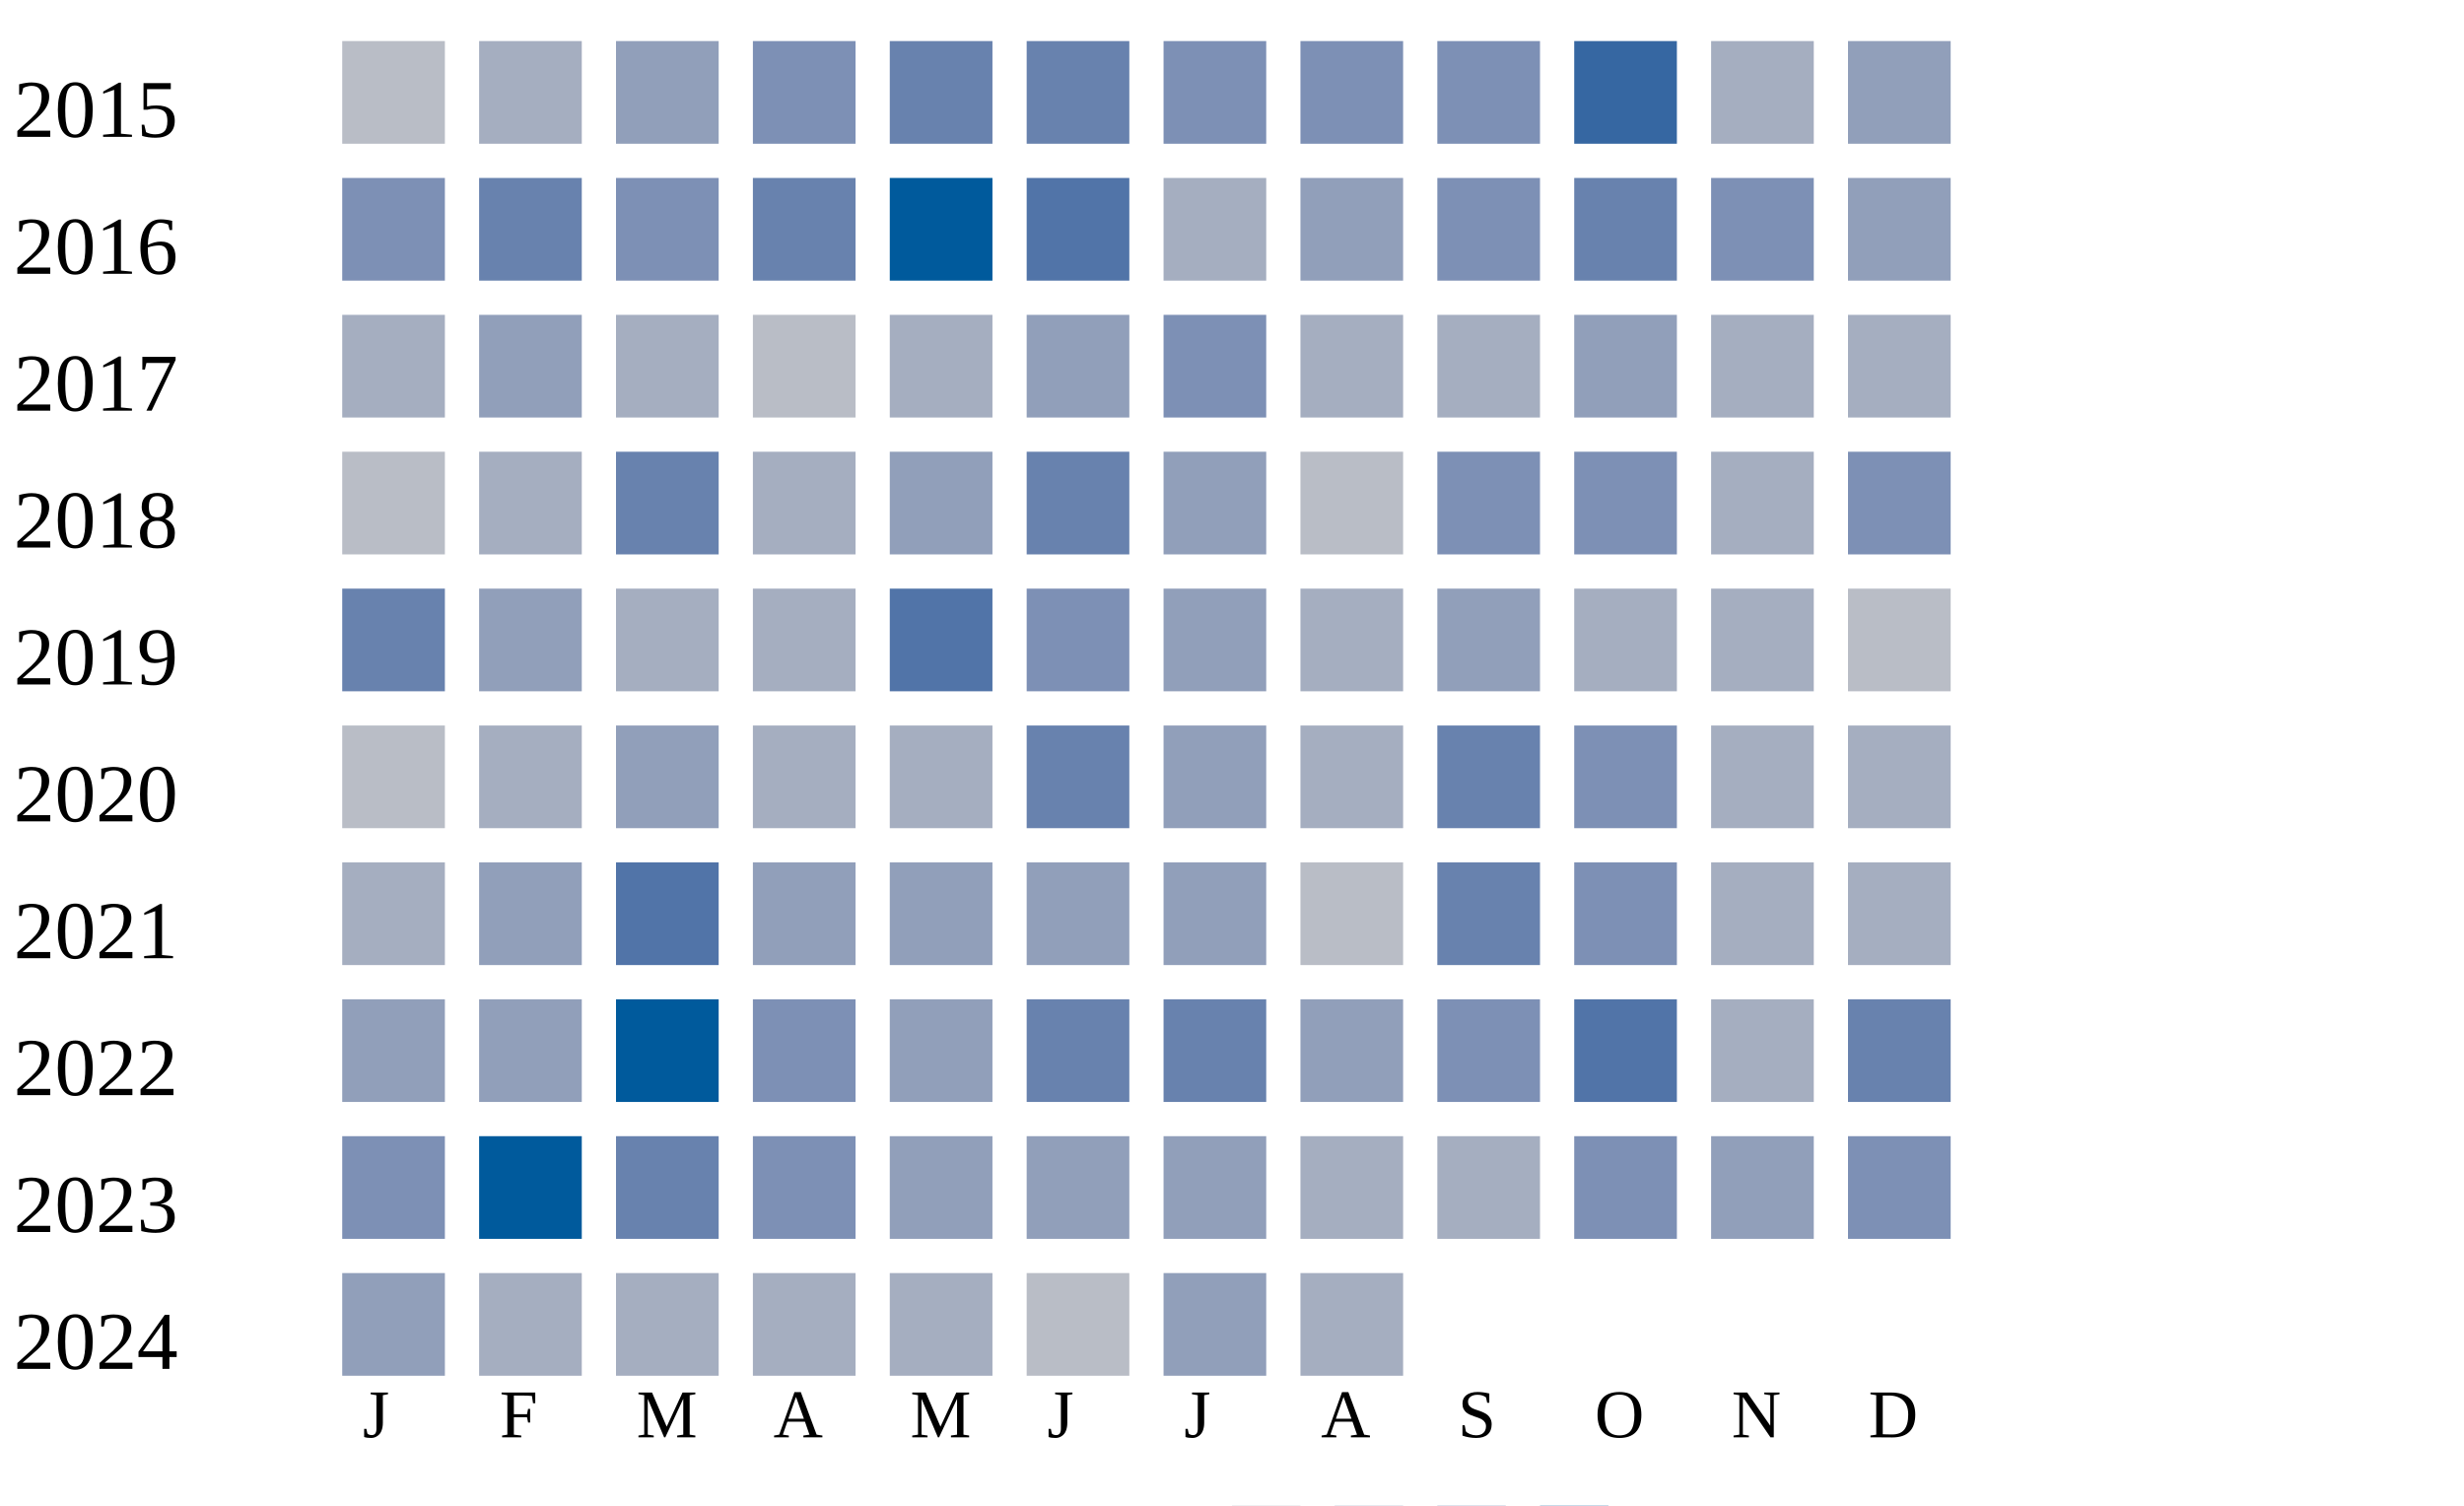
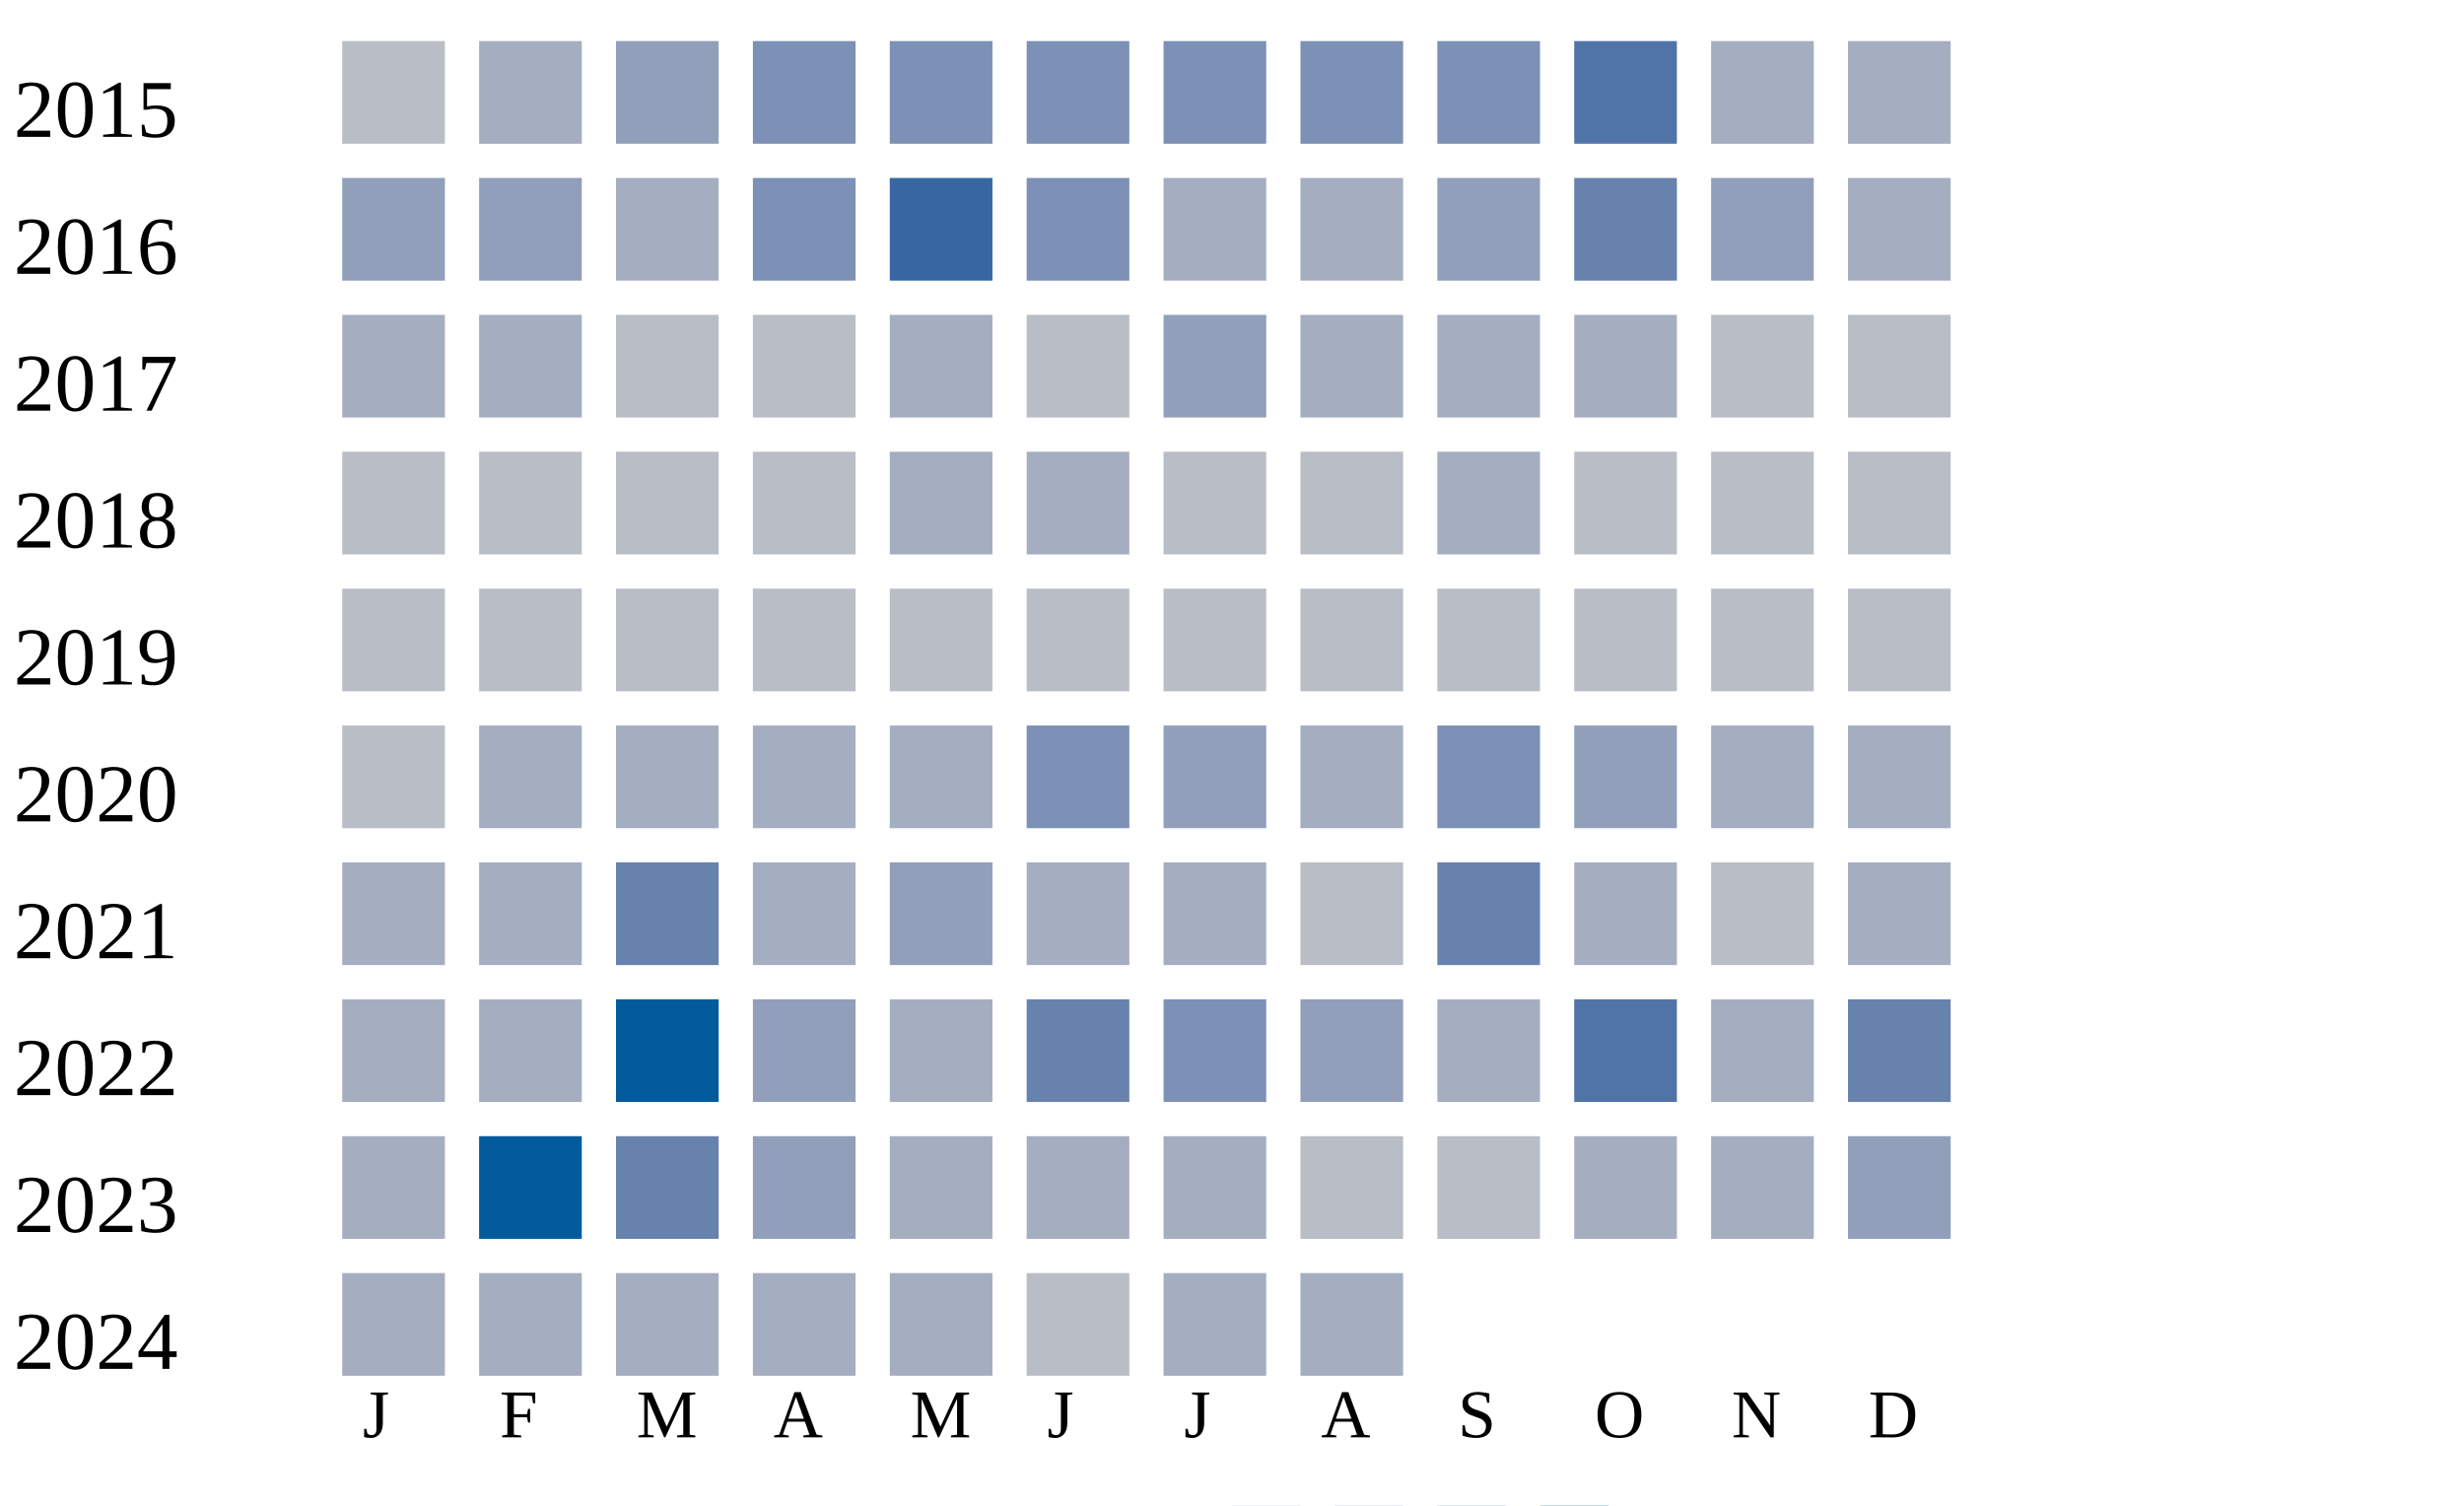
<svg xmlns="http://www.w3.org/2000/svg" width="360" height="220">
  <g transform="translate(0 0)">
    <text x="2" y="20">2015</text>
    <rect x="50" y="6" width="15" height="15" fill="#b9bdc6" />
    <rect x="70" y="6" width="15" height="15" fill="#a5aec0" />
    <rect x="90" y="6" width="15" height="15" fill="#919fba" />
    <rect x="110" y="6" width="15" height="15" fill="#7d90b5" />
-     <rect x="130" y="6" width="15" height="15" fill="#6882ae" />
-     <rect x="150" y="6" width="15" height="15" fill="#6882ae" />
+     <rect x="130" y="6" width="15" height="15" fill="#7d90b5" />
+     <rect x="150" y="6" width="15" height="15" fill="#7d90b5" />
    <rect x="170" y="6" width="15" height="15" fill="#7d90b5" />
    <rect x="190" y="6" width="15" height="15" fill="#7d90b5" />
    <rect x="210" y="6" width="15" height="15" fill="#7d90b5" />
-     <rect x="230" y="6" width="15" height="15" fill="#3667a2" />
+     <rect x="230" y="6" width="15" height="15" fill="#5174a8" />
    <rect x="250" y="6" width="15" height="15" fill="#a5aec0" />
-     <rect x="270" y="6" width="15" height="15" fill="#919fba" />
+     <rect x="270" y="6" width="15" height="15" fill="#a5aec0" />
  </g>
  <g transform="translate(0 20)">
    <text x="2" y="20">2016</text>
-     <rect x="50" y="6" width="15" height="15" fill="#7d90b5" />
-     <rect x="70" y="6" width="15" height="15" fill="#6882ae" />
-     <rect x="90" y="6" width="15" height="15" fill="#7d90b5" />
-     <rect x="110" y="6" width="15" height="15" fill="#6882ae" />
-     <rect x="130" y="6" width="15" height="15" fill="#005a9c" />
-     <rect x="150" y="6" width="15" height="15" fill="#5174a8" />
+     <rect x="50" y="6" width="15" height="15" fill="#919fba" />
+     <rect x="70" y="6" width="15" height="15" fill="#919fba" />
+     <rect x="90" y="6" width="15" height="15" fill="#a5aec0" />
+     <rect x="110" y="6" width="15" height="15" fill="#7d90b5" />
+     <rect x="130" y="6" width="15" height="15" fill="#3667a2" />
+     <rect x="150" y="6" width="15" height="15" fill="#7d90b5" />
    <rect x="170" y="6" width="15" height="15" fill="#a5aec0" />
-     <rect x="190" y="6" width="15" height="15" fill="#919fba" />
-     <rect x="210" y="6" width="15" height="15" fill="#7d90b5" />
+     <rect x="190" y="6" width="15" height="15" fill="#a5aec0" />
+     <rect x="210" y="6" width="15" height="15" fill="#919fba" />
    <rect x="230" y="6" width="15" height="15" fill="#6882ae" />
-     <rect x="250" y="6" width="15" height="15" fill="#7d90b5" />
-     <rect x="270" y="6" width="15" height="15" fill="#919fba" />
+     <rect x="250" y="6" width="15" height="15" fill="#919fba" />
+     <rect x="270" y="6" width="15" height="15" fill="#a5aec0" />
  </g>
  <g transform="translate(0 40)">
    <text x="2" y="20">2017</text>
    <rect x="50" y="6" width="15" height="15" fill="#a5aec0" />
-     <rect x="70" y="6" width="15" height="15" fill="#919fba" />
-     <rect x="90" y="6" width="15" height="15" fill="#a5aec0" />
+     <rect x="70" y="6" width="15" height="15" fill="#a5aec0" />
+     <rect x="90" y="6" width="15" height="15" fill="#b9bdc6" />
    <rect x="110" y="6" width="15" height="15" fill="#b9bdc6" />
    <rect x="130" y="6" width="15" height="15" fill="#a5aec0" />
-     <rect x="150" y="6" width="15" height="15" fill="#919fba" />
-     <rect x="170" y="6" width="15" height="15" fill="#7d90b5" />
+     <rect x="150" y="6" width="15" height="15" fill="#b9bdc6" />
+     <rect x="170" y="6" width="15" height="15" fill="#919fba" />
    <rect x="190" y="6" width="15" height="15" fill="#a5aec0" />
    <rect x="210" y="6" width="15" height="15" fill="#a5aec0" />
-     <rect x="230" y="6" width="15" height="15" fill="#919fba" />
-     <rect x="250" y="6" width="15" height="15" fill="#a5aec0" />
-     <rect x="270" y="6" width="15" height="15" fill="#a5aec0" />
+     <rect x="230" y="6" width="15" height="15" fill="#a5aec0" />
+     <rect x="250" y="6" width="15" height="15" fill="#b9bdc6" />
+     <rect x="270" y="6" width="15" height="15" fill="#b9bdc6" />
  </g>
  <g transform="translate(0 60)">
    <text x="2" y="20">2018</text>
    <rect x="50" y="6" width="15" height="15" fill="#b9bdc6" />
-     <rect x="70" y="6" width="15" height="15" fill="#a5aec0" />
-     <rect x="90" y="6" width="15" height="15" fill="#6882ae" />
-     <rect x="110" y="6" width="15" height="15" fill="#a5aec0" />
-     <rect x="130" y="6" width="15" height="15" fill="#919fba" />
-     <rect x="150" y="6" width="15" height="15" fill="#6882ae" />
-     <rect x="170" y="6" width="15" height="15" fill="#919fba" />
+     <rect x="70" y="6" width="15" height="15" fill="#b9bdc6" />
+     <rect x="90" y="6" width="15" height="15" fill="#b9bdc6" />
+     <rect x="110" y="6" width="15" height="15" fill="#b9bdc6" />
+     <rect x="130" y="6" width="15" height="15" fill="#a5aec0" />
+     <rect x="150" y="6" width="15" height="15" fill="#a5aec0" />
+     <rect x="170" y="6" width="15" height="15" fill="#b9bdc6" />
    <rect x="190" y="6" width="15" height="15" fill="#b9bdc6" />
-     <rect x="210" y="6" width="15" height="15" fill="#7d90b5" />
-     <rect x="230" y="6" width="15" height="15" fill="#7d90b5" />
-     <rect x="250" y="6" width="15" height="15" fill="#a5aec0" />
-     <rect x="270" y="6" width="15" height="15" fill="#7d90b5" />
+     <rect x="210" y="6" width="15" height="15" fill="#a5aec0" />
+     <rect x="230" y="6" width="15" height="15" fill="#b9bdc6" />
+     <rect x="250" y="6" width="15" height="15" fill="#b9bdc6" />
+     <rect x="270" y="6" width="15" height="15" fill="#b9bdc6" />
  </g>
  <g transform="translate(0 80)">
    <text x="2" y="20">2019</text>
-     <rect x="50" y="6" width="15" height="15" fill="#6882ae" />
-     <rect x="70" y="6" width="15" height="15" fill="#919fba" />
-     <rect x="90" y="6" width="15" height="15" fill="#a5aec0" />
-     <rect x="110" y="6" width="15" height="15" fill="#a5aec0" />
-     <rect x="130" y="6" width="15" height="15" fill="#5174a8" />
-     <rect x="150" y="6" width="15" height="15" fill="#7d90b5" />
-     <rect x="170" y="6" width="15" height="15" fill="#919fba" />
-     <rect x="190" y="6" width="15" height="15" fill="#a5aec0" />
-     <rect x="210" y="6" width="15" height="15" fill="#919fba" />
-     <rect x="230" y="6" width="15" height="15" fill="#a5aec0" />
-     <rect x="250" y="6" width="15" height="15" fill="#a5aec0" />
+     <rect x="50" y="6" width="15" height="15" fill="#b9bdc6" />
+     <rect x="70" y="6" width="15" height="15" fill="#b9bdc6" />
+     <rect x="90" y="6" width="15" height="15" fill="#b9bdc6" />
+     <rect x="110" y="6" width="15" height="15" fill="#b9bdc6" />
+     <rect x="130" y="6" width="15" height="15" fill="#b9bdc6" />
+     <rect x="150" y="6" width="15" height="15" fill="#b9bdc6" />
+     <rect x="170" y="6" width="15" height="15" fill="#b9bdc6" />
+     <rect x="190" y="6" width="15" height="15" fill="#b9bdc6" />
+     <rect x="210" y="6" width="15" height="15" fill="#b9bdc6" />
+     <rect x="230" y="6" width="15" height="15" fill="#b9bdc6" />
+     <rect x="250" y="6" width="15" height="15" fill="#b9bdc6" />
    <rect x="270" y="6" width="15" height="15" fill="#b9bdc6" />
  </g>
  <g transform="translate(0 100)">
    <text x="2" y="20">2020</text>
    <rect x="50" y="6" width="15" height="15" fill="#b9bdc6" />
    <rect x="70" y="6" width="15" height="15" fill="#a5aec0" />
-     <rect x="90" y="6" width="15" height="15" fill="#919fba" />
+     <rect x="90" y="6" width="15" height="15" fill="#a5aec0" />
    <rect x="110" y="6" width="15" height="15" fill="#a5aec0" />
    <rect x="130" y="6" width="15" height="15" fill="#a5aec0" />
-     <rect x="150" y="6" width="15" height="15" fill="#6882ae" />
+     <rect x="150" y="6" width="15" height="15" fill="#7d90b5" />
    <rect x="170" y="6" width="15" height="15" fill="#919fba" />
    <rect x="190" y="6" width="15" height="15" fill="#a5aec0" />
-     <rect x="210" y="6" width="15" height="15" fill="#6882ae" />
-     <rect x="230" y="6" width="15" height="15" fill="#7d90b5" />
+     <rect x="210" y="6" width="15" height="15" fill="#7d90b5" />
+     <rect x="230" y="6" width="15" height="15" fill="#919fba" />
    <rect x="250" y="6" width="15" height="15" fill="#a5aec0" />
    <rect x="270" y="6" width="15" height="15" fill="#a5aec0" />
  </g>
  <g transform="translate(0 120)">
    <text x="2" y="20">2021</text>
    <rect x="50" y="6" width="15" height="15" fill="#a5aec0" />
-     <rect x="70" y="6" width="15" height="15" fill="#919fba" />
-     <rect x="90" y="6" width="15" height="15" fill="#5174a8" />
-     <rect x="110" y="6" width="15" height="15" fill="#919fba" />
+     <rect x="70" y="6" width="15" height="15" fill="#a5aec0" />
+     <rect x="90" y="6" width="15" height="15" fill="#6882ae" />
+     <rect x="110" y="6" width="15" height="15" fill="#a5aec0" />
    <rect x="130" y="6" width="15" height="15" fill="#919fba" />
-     <rect x="150" y="6" width="15" height="15" fill="#919fba" />
-     <rect x="170" y="6" width="15" height="15" fill="#919fba" />
+     <rect x="150" y="6" width="15" height="15" fill="#a5aec0" />
+     <rect x="170" y="6" width="15" height="15" fill="#a5aec0" />
    <rect x="190" y="6" width="15" height="15" fill="#b9bdc6" />
    <rect x="210" y="6" width="15" height="15" fill="#6882ae" />
-     <rect x="230" y="6" width="15" height="15" fill="#7d90b5" />
-     <rect x="250" y="6" width="15" height="15" fill="#a5aec0" />
+     <rect x="230" y="6" width="15" height="15" fill="#a5aec0" />
+     <rect x="250" y="6" width="15" height="15" fill="#b9bdc6" />
    <rect x="270" y="6" width="15" height="15" fill="#a5aec0" />
  </g>
  <g transform="translate(0 140)">
    <text x="2" y="20">2022</text>
-     <rect x="50" y="6" width="15" height="15" fill="#919fba" />
-     <rect x="70" y="6" width="15" height="15" fill="#919fba" />
+     <rect x="50" y="6" width="15" height="15" fill="#a5aec0" />
+     <rect x="70" y="6" width="15" height="15" fill="#a5aec0" />
    <rect x="90" y="6" width="15" height="15" fill="#005a9c" />
-     <rect x="110" y="6" width="15" height="15" fill="#7d90b5" />
-     <rect x="130" y="6" width="15" height="15" fill="#919fba" />
+     <rect x="110" y="6" width="15" height="15" fill="#919fba" />
+     <rect x="130" y="6" width="15" height="15" fill="#a5aec0" />
    <rect x="150" y="6" width="15" height="15" fill="#6882ae" />
-     <rect x="170" y="6" width="15" height="15" fill="#6882ae" />
+     <rect x="170" y="6" width="15" height="15" fill="#7d90b5" />
    <rect x="190" y="6" width="15" height="15" fill="#919fba" />
-     <rect x="210" y="6" width="15" height="15" fill="#7d90b5" />
+     <rect x="210" y="6" width="15" height="15" fill="#a5aec0" />
    <rect x="230" y="6" width="15" height="15" fill="#5174a8" />
    <rect x="250" y="6" width="15" height="15" fill="#a5aec0" />
    <rect x="270" y="6" width="15" height="15" fill="#6882ae" />
  </g>
  <g transform="translate(0 160)">
    <text x="2" y="20">2023</text>
-     <rect x="50" y="6" width="15" height="15" fill="#7d90b5" />
+     <rect x="50" y="6" width="15" height="15" fill="#a5aec0" />
    <rect x="70" y="6" width="15" height="15" fill="#005a9c" />
    <rect x="90" y="6" width="15" height="15" fill="#6882ae" />
-     <rect x="110" y="6" width="15" height="15" fill="#7d90b5" />
-     <rect x="130" y="6" width="15" height="15" fill="#919fba" />
-     <rect x="150" y="6" width="15" height="15" fill="#919fba" />
-     <rect x="170" y="6" width="15" height="15" fill="#919fba" />
-     <rect x="190" y="6" width="15" height="15" fill="#a5aec0" />
-     <rect x="210" y="6" width="15" height="15" fill="#a5aec0" />
-     <rect x="230" y="6" width="15" height="15" fill="#7d90b5" />
-     <rect x="250" y="6" width="15" height="15" fill="#919fba" />
-     <rect x="270" y="6" width="15" height="15" fill="#7d90b5" />
+     <rect x="110" y="6" width="15" height="15" fill="#919fba" />
+     <rect x="130" y="6" width="15" height="15" fill="#a5aec0" />
+     <rect x="150" y="6" width="15" height="15" fill="#a5aec0" />
+     <rect x="170" y="6" width="15" height="15" fill="#a5aec0" />
+     <rect x="190" y="6" width="15" height="15" fill="#b9bdc6" />
+     <rect x="210" y="6" width="15" height="15" fill="#b9bdc6" />
+     <rect x="230" y="6" width="15" height="15" fill="#a5aec0" />
+     <rect x="250" y="6" width="15" height="15" fill="#a5aec0" />
+     <rect x="270" y="6" width="15" height="15" fill="#919fba" />
  </g>
  <g transform="translate(0 180)">
    <text x="2" y="20">2024</text>
-     <rect x="50" y="6" width="15" height="15" fill="#919fba" />
+     <rect x="50" y="6" width="15" height="15" fill="#a5aec0" />
    <rect x="70" y="6" width="15" height="15" fill="#a5aec0" />
    <rect x="90" y="6" width="15" height="15" fill="#a5aec0" />
    <rect x="110" y="6" width="15" height="15" fill="#a5aec0" />
    <rect x="130" y="6" width="15" height="15" fill="#a5aec0" />
    <rect x="150" y="6" width="15" height="15" fill="#b9bdc6" />
-     <rect x="170" y="6" width="15" height="15" fill="#919fba" />
+     <rect x="170" y="6" width="15" height="15" fill="#a5aec0" />
    <rect x="190" y="6" width="15" height="15" fill="#a5aec0" />
  </g>
  <text style="font-size: 10px; text-align: center" x="53" y="210">J</text>
  <text style="font-size: 10px; text-align: center" x="73" y="210">F</text>
  <text style="font-size: 10px; text-align: center" x="93" y="210">M</text>
  <text style="font-size: 10px; text-align: center" x="113" y="210">A</text>
  <text style="font-size: 10px; text-align: center" x="133" y="210">M</text>
  <text style="font-size: 10px; text-align: center" x="153" y="210">J</text>
  <text style="font-size: 10px; text-align: center" x="173" y="210">J</text>
  <text style="font-size: 10px; text-align: center" x="193" y="210">A</text>
  <text style="font-size: 10px; text-align: center" x="213" y="210">S</text>
  <text style="font-size: 10px; text-align: center" x="233" y="210">O</text>
  <text style="font-size: 10px; text-align: center" x="253" y="210">N</text>
  <text style="font-size: 10px; text-align: center" x="273" y="210">D</text>
  <text style="font-size: 10px;" x="155" y="229">Less</text>
  <rect fill="#b9bdc6" width="10" height="10" x="180" y="220" />
  <rect fill="#919fba" width="10" height="10" x="195" y="220" />
  <rect fill="#6882ae" width="10" height="10" x="210" y="220" />
  <rect fill="#005a9c" width="10" height="10" x="225" y="220" />
  <text x="240" y="229" style="font-size: 10px;">More</text>
</svg>
